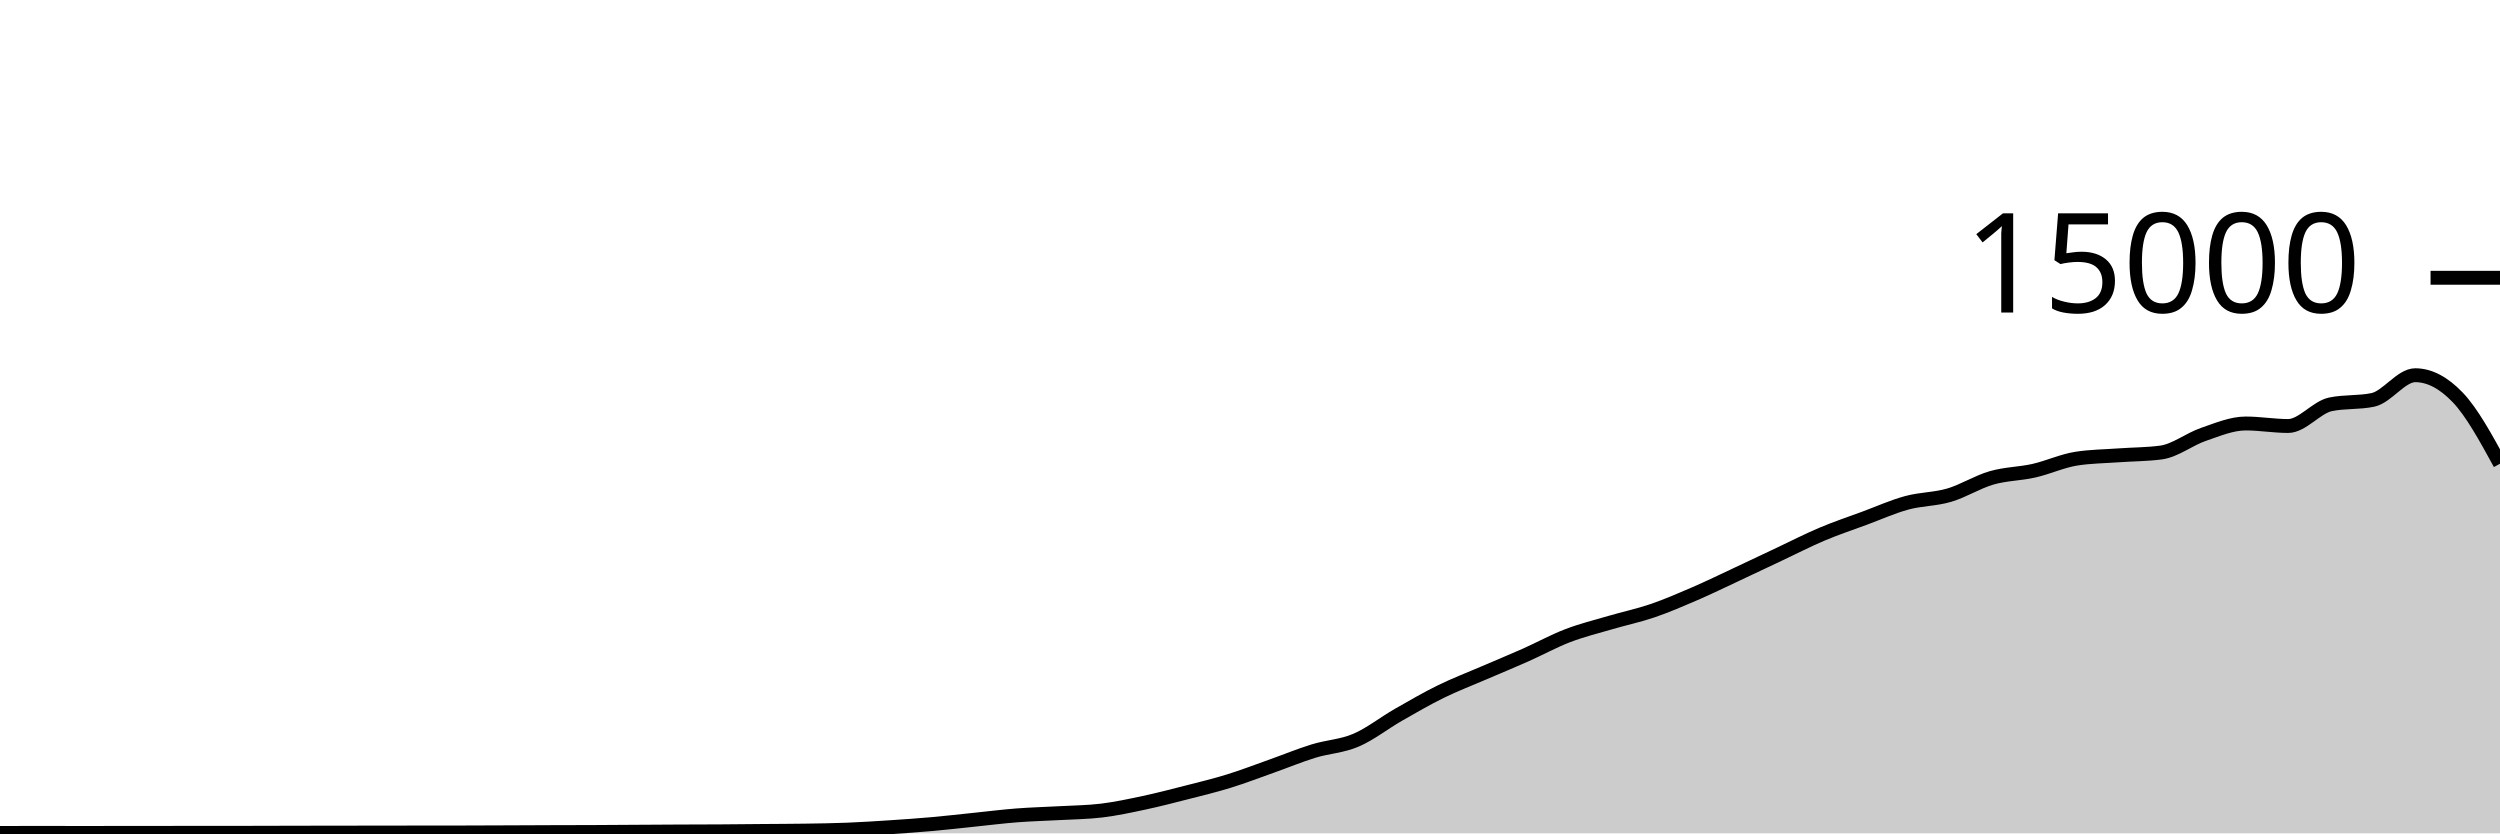
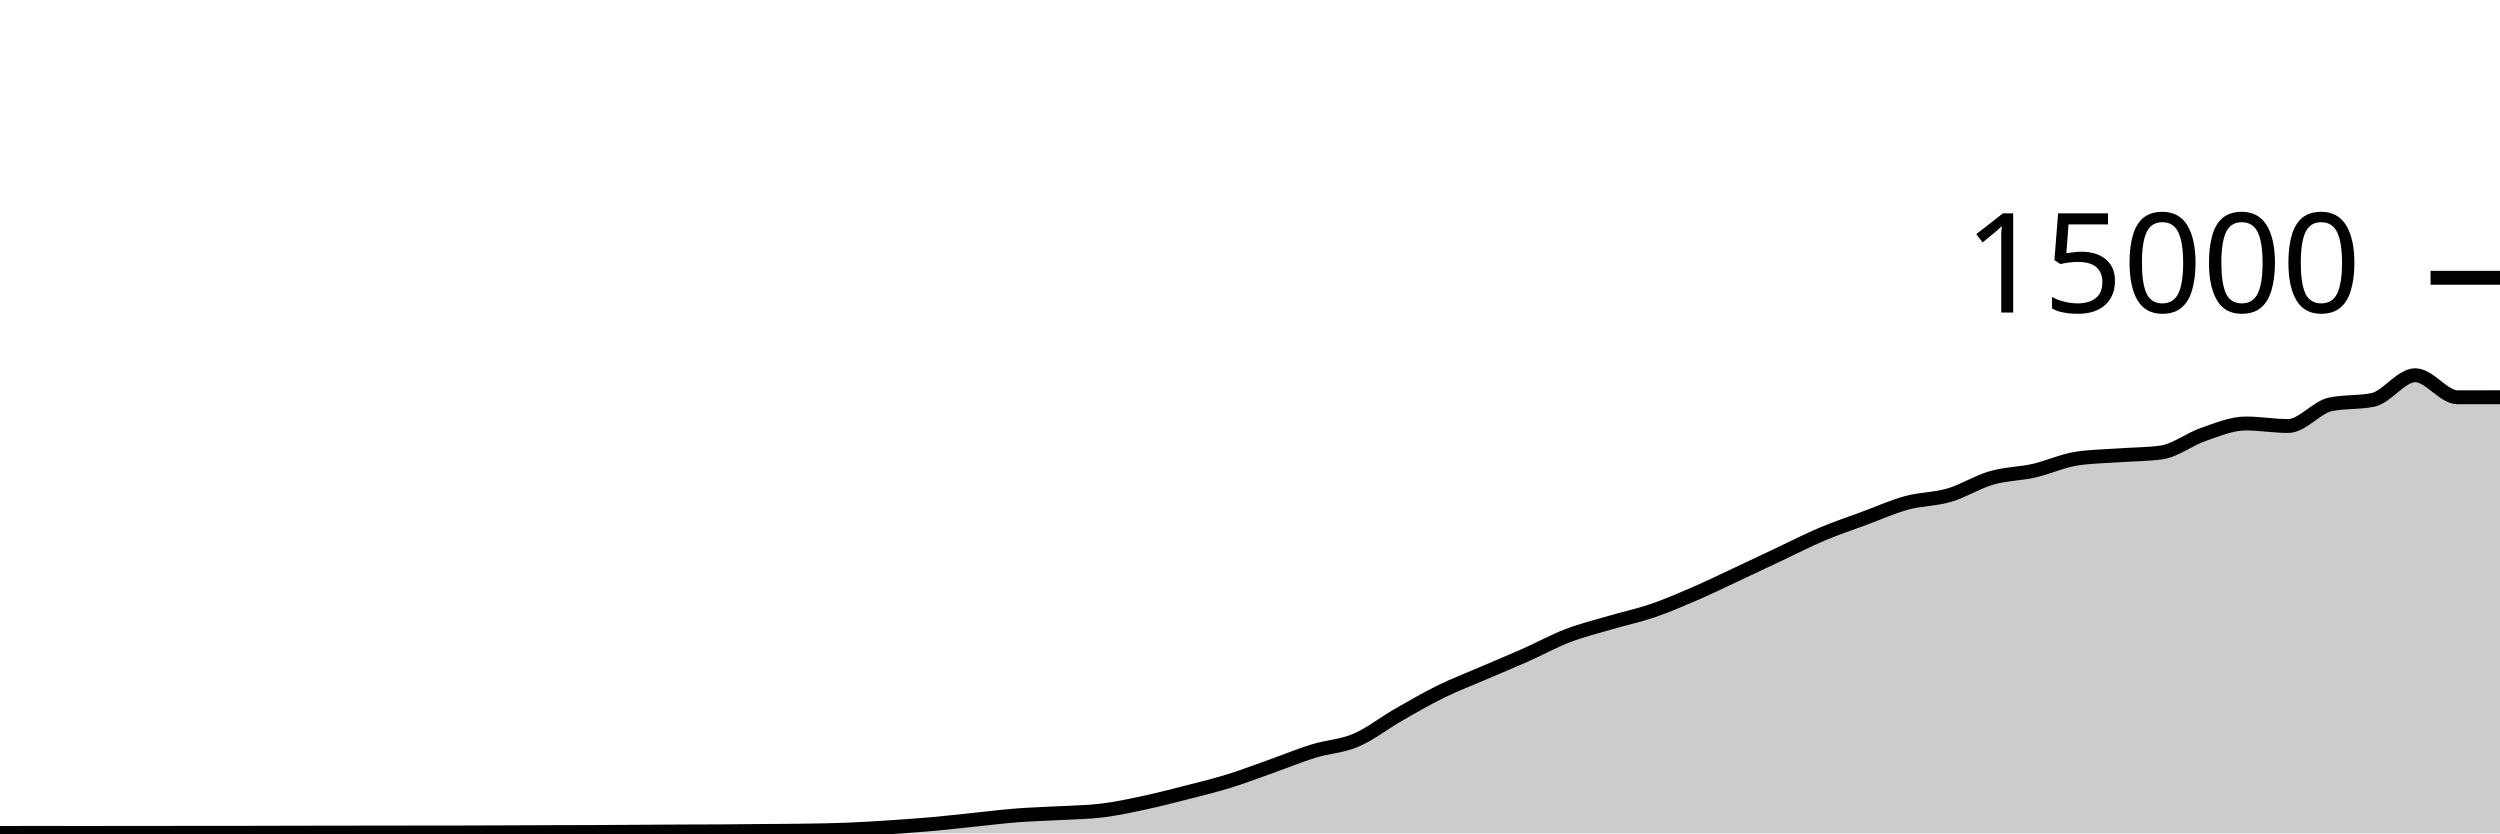
<svg xmlns="http://www.w3.org/2000/svg" viewBox="0 0 180 60">
  <g transform="translate(0,20)">
-     <path class="area" fill="rgba(0, 0, 0, 0.2)" d="M0,39.971C1.017,39.969,2.034,39.968,3.051,39.968C4.068,39.968,5.085,39.971,6.102,39.971C7.119,39.971,8.136,39.969,9.153,39.968C10.169,39.967,11.186,39.966,12.203,39.965C13.22,39.964,14.237,39.964,15.254,39.963C16.271,39.962,17.288,39.962,18.305,39.96C19.322,39.958,20.339,39.954,21.356,39.952C22.373,39.95,23.39,39.948,24.407,39.947C25.424,39.945,26.441,39.945,27.458,39.944C28.475,39.943,29.492,39.94,30.508,39.939C31.525,39.937,32.542,39.938,33.559,39.936C34.576,39.934,35.593,39.929,36.61,39.925C37.627,39.921,38.644,39.916,39.661,39.912C40.678,39.908,41.695,39.908,42.712,39.904C43.729,39.9,44.746,39.892,45.763,39.885C46.78,39.879,47.797,39.872,48.814,39.867C49.831,39.862,50.847,39.862,51.864,39.856C52.881,39.85,53.898,39.838,54.915,39.829C55.932,39.82,56.949,39.819,57.966,39.803C58.983,39.787,60,39.774,61.017,39.733C62.034,39.693,63.051,39.627,64.068,39.56C65.085,39.493,66.102,39.424,67.119,39.333C68.136,39.243,69.153,39.123,70.169,39.019C71.186,38.914,72.203,38.785,73.22,38.707C74.237,38.628,75.254,38.604,76.271,38.547C77.288,38.489,78.305,38.484,79.322,38.36C80.339,38.236,81.356,38.017,82.373,37.8C83.39,37.583,84.407,37.319,85.424,37.059C86.441,36.799,87.458,36.554,88.475,36.24C89.492,35.926,90.508,35.534,91.525,35.173C92.542,34.813,93.559,34.39,94.576,34.077C95.593,33.764,96.61,33.73,97.627,33.296C98.644,32.862,99.661,32.055,100.678,31.472C101.695,30.889,102.712,30.3,103.729,29.8C104.746,29.3,105.763,28.913,106.78,28.475C107.797,28.036,108.814,27.62,109.831,27.168C110.847,26.716,111.864,26.155,112.881,25.765C113.898,25.376,114.915,25.128,115.932,24.829C116.949,24.53,117.966,24.318,118.983,23.971C120,23.623,121.017,23.184,122.034,22.744C123.051,22.304,124.068,21.806,125.085,21.331C126.102,20.855,127.119,20.369,128.136,19.891C129.153,19.412,130.169,18.888,131.186,18.459C132.203,18.029,133.22,17.691,134.237,17.315C135.254,16.939,136.271,16.48,137.288,16.203C138.305,15.926,139.322,15.952,140.339,15.653C141.356,15.354,142.373,14.702,143.39,14.408C144.407,14.114,145.424,14.121,146.441,13.891C147.458,13.66,148.475,13.184,149.492,13.024C150.508,12.864,151.525,12.858,152.542,12.784C153.559,12.71,154.576,12.716,155.593,12.581C156.61,12.446,157.627,11.626,158.644,11.277C159.661,10.929,160.678,10.491,161.695,10.491C162.712,10.491,163.729,10.672,164.746,10.672C165.763,10.672,166.78,9.325,167.797,9.112C168.814,8.899,169.831,9.005,170.847,8.792C171.864,8.579,172.881,7.016,173.898,7.016C174.915,7.016,175.932,7.546,176.949,8.605C177.966,9.665,178.983,11.527,180,13.389L180,40C178.983,40,177.966,40,176.949,40C175.932,40,174.915,40,173.898,40C172.881,40,171.864,40,170.847,40C169.831,40,168.814,40,167.797,40C166.78,40,165.763,40,164.746,40C163.729,40,162.712,40,161.695,40C160.678,40,159.661,40,158.644,40C157.627,40,156.61,40,155.593,40C154.576,40,153.559,40,152.542,40C151.525,40,150.508,40,149.492,40C148.475,40,147.458,40,146.441,40C145.424,40,144.407,40,143.39,40C142.373,40,141.356,40,140.339,40C139.322,40,138.305,40,137.288,40C136.271,40,135.254,40,134.237,40C133.22,40,132.203,40,131.186,40C130.169,40,129.153,40,128.136,40C127.119,40,126.102,40,125.085,40C124.068,40,123.051,40,122.034,40C121.017,40,120,40,118.983,40C117.966,40,116.949,40,115.932,40C114.915,40,113.898,40,112.881,40C111.864,40,110.847,40,109.831,40C108.814,40,107.797,40,106.78,40C105.763,40,104.746,40,103.729,40C102.712,40,101.695,40,100.678,40C99.661,40,98.644,40,97.627,40C96.61,40,95.593,40,94.576,40C93.559,40,92.542,40,91.525,40C90.508,40,89.492,40,88.475,40C87.458,40,86.441,40,85.424,40C84.407,40,83.39,40,82.373,40C81.356,40,80.339,40,79.322,40C78.305,40,77.288,40,76.271,40C75.254,40,74.237,40,73.22,40C72.203,40,71.186,40,70.169,40C69.153,40,68.136,40,67.119,40C66.102,40,65.085,40,64.068,40C63.051,40,62.034,40,61.017,40C60,40,58.983,40,57.966,40C56.949,40,55.932,40,54.915,40C53.898,40,52.881,40,51.864,40C50.847,40,49.831,40,48.814,40C47.797,40,46.78,40,45.763,40C44.746,40,43.729,40,42.712,40C41.695,40,40.678,40,39.661,40C38.644,40,37.627,40,36.61,40C35.593,40,34.576,40,33.559,40C32.542,40,31.525,40,30.508,40C29.492,40,28.475,40,27.458,40C26.441,40,25.424,40,24.407,40C23.39,40,22.373,40,21.356,40C20.339,40,19.322,40,18.305,40C17.288,40,16.271,40,15.254,40C14.237,40,13.22,40,12.203,40C11.186,40,10.169,40,9.153,40C8.136,40,7.119,40,6.102,40C5.085,40,4.068,40,3.051,40C2.034,40,1.017,40,0,40Z" />
-     <path class="line" stroke="black" fill="none" d="M0,39.971C1.017,39.969,2.034,39.968,3.051,39.968C4.068,39.968,5.085,39.971,6.102,39.971C7.119,39.971,8.136,39.969,9.153,39.968C10.169,39.967,11.186,39.966,12.203,39.965C13.22,39.964,14.237,39.964,15.254,39.963C16.271,39.962,17.288,39.962,18.305,39.96C19.322,39.958,20.339,39.954,21.356,39.952C22.373,39.95,23.39,39.948,24.407,39.947C25.424,39.945,26.441,39.945,27.458,39.944C28.475,39.943,29.492,39.94,30.508,39.939C31.525,39.937,32.542,39.938,33.559,39.936C34.576,39.934,35.593,39.929,36.61,39.925C37.627,39.921,38.644,39.916,39.661,39.912C40.678,39.908,41.695,39.908,42.712,39.904C43.729,39.9,44.746,39.892,45.763,39.885C46.78,39.879,47.797,39.872,48.814,39.867C49.831,39.862,50.847,39.862,51.864,39.856C52.881,39.85,53.898,39.838,54.915,39.829C55.932,39.82,56.949,39.819,57.966,39.803C58.983,39.787,60,39.774,61.017,39.733C62.034,39.693,63.051,39.627,64.068,39.56C65.085,39.493,66.102,39.424,67.119,39.333C68.136,39.243,69.153,39.123,70.169,39.019C71.186,38.914,72.203,38.785,73.22,38.707C74.237,38.628,75.254,38.604,76.271,38.547C77.288,38.489,78.305,38.484,79.322,38.36C80.339,38.236,81.356,38.017,82.373,37.8C83.39,37.583,84.407,37.319,85.424,37.059C86.441,36.799,87.458,36.554,88.475,36.24C89.492,35.926,90.508,35.534,91.525,35.173C92.542,34.813,93.559,34.39,94.576,34.077C95.593,33.764,96.61,33.73,97.627,33.296C98.644,32.862,99.661,32.055,100.678,31.472C101.695,30.889,102.712,30.3,103.729,29.8C104.746,29.3,105.763,28.913,106.78,28.475C107.797,28.036,108.814,27.62,109.831,27.168C110.847,26.716,111.864,26.155,112.881,25.765C113.898,25.376,114.915,25.128,115.932,24.829C116.949,24.53,117.966,24.318,118.983,23.971C120,23.623,121.017,23.184,122.034,22.744C123.051,22.304,124.068,21.806,125.085,21.331C126.102,20.855,127.119,20.369,128.136,19.891C129.153,19.412,130.169,18.888,131.186,18.459C132.203,18.029,133.22,17.691,134.237,17.315C135.254,16.939,136.271,16.48,137.288,16.203C138.305,15.926,139.322,15.952,140.339,15.653C141.356,15.354,142.373,14.702,143.39,14.408C144.407,14.114,145.424,14.121,146.441,13.891C147.458,13.66,148.475,13.184,149.492,13.024C150.508,12.864,151.525,12.858,152.542,12.784C153.559,12.71,154.576,12.716,155.593,12.581C156.61,12.446,157.627,11.626,158.644,11.277C159.661,10.929,160.678,10.491,161.695,10.491C162.712,10.491,163.729,10.672,164.746,10.672C165.763,10.672,166.78,9.325,167.797,9.112C168.814,8.899,169.831,9.005,170.847,8.792C171.864,8.579,172.881,7.016,173.898,7.016C174.915,7.016,175.932,7.546,176.949,8.605C177.966,9.665,178.983,11.527,180,13.389" />
+     <path class="area" fill="rgba(0, 0, 0, 0.2)" d="M0,39.971C1.017,39.969,2.034,39.968,3.051,39.968C4.068,39.968,5.085,39.971,6.102,39.971C7.119,39.971,8.136,39.969,9.153,39.968C10.169,39.967,11.186,39.966,12.203,39.965C13.22,39.964,14.237,39.964,15.254,39.963C16.271,39.962,17.288,39.962,18.305,39.96C19.322,39.958,20.339,39.954,21.356,39.952C22.373,39.95,23.39,39.948,24.407,39.947C25.424,39.945,26.441,39.945,27.458,39.944C28.475,39.943,29.492,39.94,30.508,39.939C31.525,39.937,32.542,39.938,33.559,39.936C34.576,39.934,35.593,39.929,36.61,39.925C37.627,39.921,38.644,39.916,39.661,39.912C40.678,39.908,41.695,39.908,42.712,39.904C43.729,39.9,44.746,39.892,45.763,39.885C46.78,39.879,47.797,39.872,48.814,39.867C49.831,39.862,50.847,39.862,51.864,39.856C52.881,39.85,53.898,39.838,54.915,39.829C55.932,39.82,56.949,39.819,57.966,39.803C58.983,39.787,60,39.774,61.017,39.733C62.034,39.693,63.051,39.627,64.068,39.56C65.085,39.493,66.102,39.424,67.119,39.333C68.136,39.243,69.153,39.123,70.169,39.019C71.186,38.914,72.203,38.785,73.22,38.707C74.237,38.628,75.254,38.604,76.271,38.547C77.288,38.489,78.305,38.484,79.322,38.36C80.339,38.236,81.356,38.017,82.373,37.8C83.39,37.583,84.407,37.319,85.424,37.059C86.441,36.799,87.458,36.554,88.475,36.24C89.492,35.926,90.508,35.534,91.525,35.173C92.542,34.813,93.559,34.39,94.576,34.077C95.593,33.764,96.61,33.73,97.627,33.296C98.644,32.862,99.661,32.055,100.678,31.472C101.695,30.889,102.712,30.3,103.729,29.8C104.746,29.3,105.763,28.913,106.78,28.475C107.797,28.036,108.814,27.62,109.831,27.168C110.847,26.716,111.864,26.155,112.881,25.765C113.898,25.376,114.915,25.128,115.932,24.829C116.949,24.53,117.966,24.318,118.983,23.971C120,23.623,121.017,23.184,122.034,22.744C123.051,22.304,124.068,21.806,125.085,21.331C126.102,20.855,127.119,20.369,128.136,19.891C129.153,19.412,130.169,18.888,131.186,18.459C132.203,18.029,133.22,17.691,134.237,17.315C135.254,16.939,136.271,16.48,137.288,16.203C138.305,15.926,139.322,15.952,140.339,15.653C141.356,15.354,142.373,14.702,143.39,14.408C144.407,14.114,145.424,14.121,146.441,13.891C147.458,13.66,148.475,13.184,149.492,13.024C150.508,12.864,151.525,12.858,152.542,12.784C153.559,12.71,154.576,12.716,155.593,12.581C156.61,12.446,157.627,11.626,158.644,11.277C159.661,10.929,160.678,10.491,161.695,10.491C162.712,10.491,163.729,10.672,164.746,10.672C165.763,10.672,166.78,9.325,167.797,9.112C168.814,8.899,169.831,9.005,170.847,8.792C171.864,8.579,172.881,7.016,173.898,7.016C174.915,7.016,175.932,8.605,176.949,8.605C177.966,8.605,178.983,8.603,180,8.6L180,40C178.983,40,177.966,40,176.949,40C175.932,40,174.915,40,173.898,40C172.881,40,171.864,40,170.847,40C169.831,40,168.814,40,167.797,40C166.78,40,165.763,40,164.746,40C163.729,40,162.712,40,161.695,40C160.678,40,159.661,40,158.644,40C157.627,40,156.61,40,155.593,40C154.576,40,153.559,40,152.542,40C151.525,40,150.508,40,149.492,40C148.475,40,147.458,40,146.441,40C145.424,40,144.407,40,143.39,40C142.373,40,141.356,40,140.339,40C139.322,40,138.305,40,137.288,40C136.271,40,135.254,40,134.237,40C133.22,40,132.203,40,131.186,40C130.169,40,129.153,40,128.136,40C127.119,40,126.102,40,125.085,40C124.068,40,123.051,40,122.034,40C121.017,40,120,40,118.983,40C117.966,40,116.949,40,115.932,40C114.915,40,113.898,40,112.881,40C111.864,40,110.847,40,109.831,40C108.814,40,107.797,40,106.78,40C105.763,40,104.746,40,103.729,40C102.712,40,101.695,40,100.678,40C99.661,40,98.644,40,97.627,40C96.61,40,95.593,40,94.576,40C93.559,40,92.542,40,91.525,40C90.508,40,89.492,40,88.475,40C87.458,40,86.441,40,85.424,40C84.407,40,83.39,40,82.373,40C81.356,40,80.339,40,79.322,40C78.305,40,77.288,40,76.271,40C75.254,40,74.237,40,73.22,40C72.203,40,71.186,40,70.169,40C69.153,40,68.136,40,67.119,40C66.102,40,65.085,40,64.068,40C63.051,40,62.034,40,61.017,40C60,40,58.983,40,57.966,40C56.949,40,55.932,40,54.915,40C53.898,40,52.881,40,51.864,40C50.847,40,49.831,40,48.814,40C47.797,40,46.78,40,45.763,40C44.746,40,43.729,40,42.712,40C41.695,40,40.678,40,39.661,40C38.644,40,37.627,40,36.61,40C35.593,40,34.576,40,33.559,40C32.542,40,31.525,40,30.508,40C29.492,40,28.475,40,27.458,40C26.441,40,25.424,40,24.407,40C23.39,40,22.373,40,21.356,40C20.339,40,19.322,40,18.305,40C17.288,40,16.271,40,15.254,40C14.237,40,13.22,40,12.203,40C11.186,40,10.169,40,9.153,40C8.136,40,7.119,40,6.102,40C5.085,40,4.068,40,3.051,40C2.034,40,1.017,40,0,40Z" />
+     <path class="line" stroke="black" fill="none" d="M0,39.971C1.017,39.969,2.034,39.968,3.051,39.968C4.068,39.968,5.085,39.971,6.102,39.971C7.119,39.971,8.136,39.969,9.153,39.968C10.169,39.967,11.186,39.966,12.203,39.965C13.22,39.964,14.237,39.964,15.254,39.963C16.271,39.962,17.288,39.962,18.305,39.96C19.322,39.958,20.339,39.954,21.356,39.952C22.373,39.95,23.39,39.948,24.407,39.947C25.424,39.945,26.441,39.945,27.458,39.944C28.475,39.943,29.492,39.94,30.508,39.939C31.525,39.937,32.542,39.938,33.559,39.936C34.576,39.934,35.593,39.929,36.61,39.925C37.627,39.921,38.644,39.916,39.661,39.912C40.678,39.908,41.695,39.908,42.712,39.904C43.729,39.9,44.746,39.892,45.763,39.885C46.78,39.879,47.797,39.872,48.814,39.867C49.831,39.862,50.847,39.862,51.864,39.856C52.881,39.85,53.898,39.838,54.915,39.829C55.932,39.82,56.949,39.819,57.966,39.803C58.983,39.787,60,39.774,61.017,39.733C62.034,39.693,63.051,39.627,64.068,39.56C65.085,39.493,66.102,39.424,67.119,39.333C68.136,39.243,69.153,39.123,70.169,39.019C71.186,38.914,72.203,38.785,73.22,38.707C74.237,38.628,75.254,38.604,76.271,38.547C77.288,38.489,78.305,38.484,79.322,38.36C80.339,38.236,81.356,38.017,82.373,37.8C83.39,37.583,84.407,37.319,85.424,37.059C86.441,36.799,87.458,36.554,88.475,36.24C89.492,35.926,90.508,35.534,91.525,35.173C92.542,34.813,93.559,34.39,94.576,34.077C95.593,33.764,96.61,33.73,97.627,33.296C98.644,32.862,99.661,32.055,100.678,31.472C101.695,30.889,102.712,30.3,103.729,29.8C104.746,29.3,105.763,28.913,106.78,28.475C107.797,28.036,108.814,27.62,109.831,27.168C110.847,26.716,111.864,26.155,112.881,25.765C113.898,25.376,114.915,25.128,115.932,24.829C116.949,24.53,117.966,24.318,118.983,23.971C120,23.623,121.017,23.184,122.034,22.744C123.051,22.304,124.068,21.806,125.085,21.331C126.102,20.855,127.119,20.369,128.136,19.891C129.153,19.412,130.169,18.888,131.186,18.459C132.203,18.029,133.22,17.691,134.237,17.315C135.254,16.939,136.271,16.48,137.288,16.203C138.305,15.926,139.322,15.952,140.339,15.653C141.356,15.354,142.373,14.702,143.39,14.408C144.407,14.114,145.424,14.121,146.441,13.891C147.458,13.66,148.475,13.184,149.492,13.024C150.508,12.864,151.525,12.858,152.542,12.784C153.559,12.71,154.576,12.716,155.593,12.581C156.61,12.446,157.627,11.626,158.644,11.277C159.661,10.929,160.678,10.491,161.695,10.491C162.712,10.491,163.729,10.672,164.746,10.672C165.763,10.672,166.78,9.325,167.797,9.112C168.814,8.899,169.831,9.005,170.847,8.792C171.864,8.579,172.881,7.016,173.898,7.016C174.915,7.016,175.932,8.605,176.949,8.605C177.966,8.605,178.983,8.603,180,8.6" />
    <path class="axis-ceiling" stroke-width="1" stroke="black" fill="none" d="M175,0L180,0" />
    <text class="axis-ceiling-label" font-family="sans-serif" text-anchor="end" font-size="10px" x="170" y="2.5">15000</text>
  </g>
</svg>
